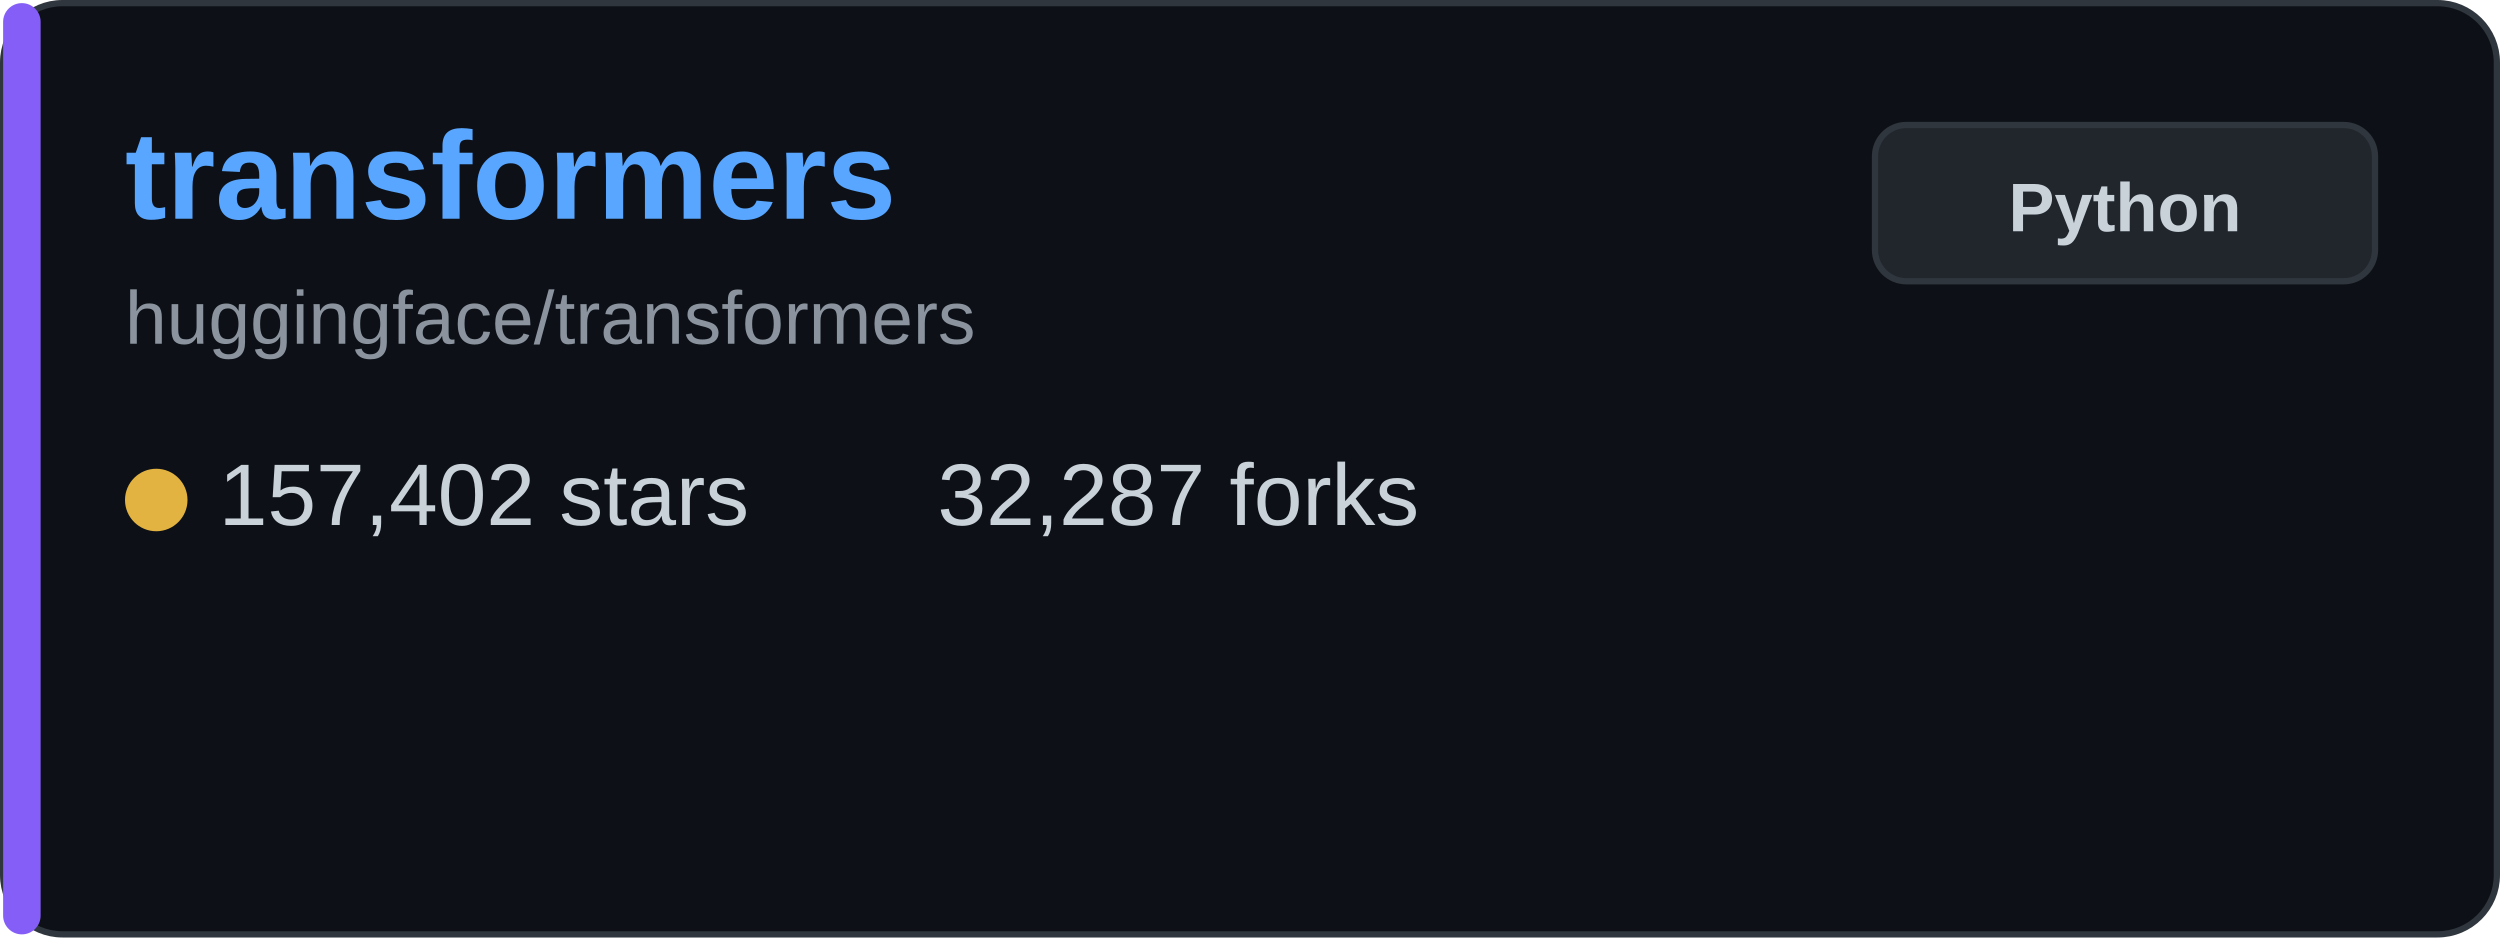
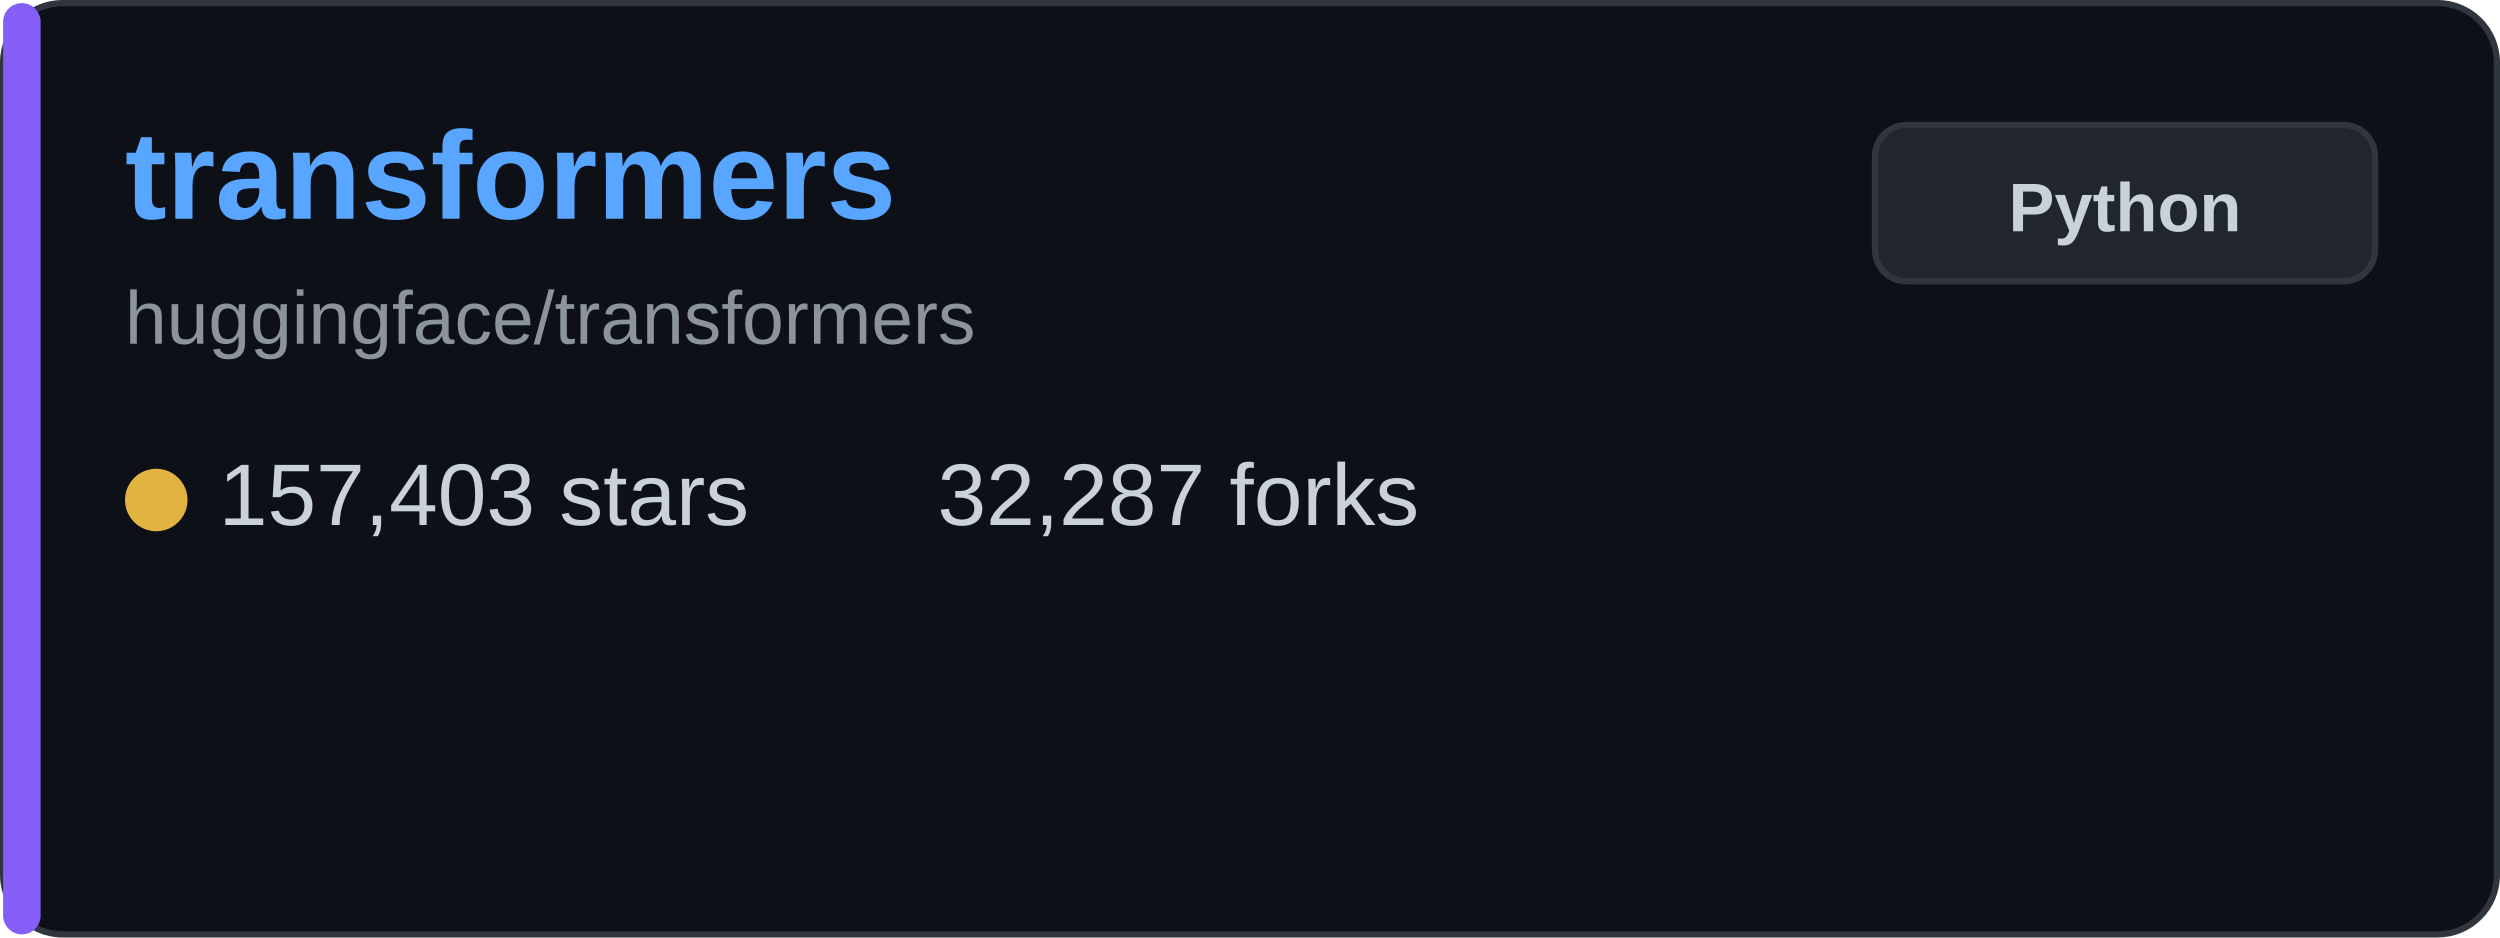
<svg xmlns="http://www.w3.org/2000/svg" width="400" height="150" viewBox="0 0 400 150" fill="none">
  <rect x="0.5" y="0.5" width="399" height="149" rx="9.5" fill="#0d1117" stroke="#30363d" />
  <rect x="0.5" y="0.5" width="6" height="149" rx="3" fill="#845ef7" />
  <text x="20" y="35" font-family="Arial, sans-serif" font-size="20" font-weight="bold" fill="#58a6ff">transformers</text>
  <text x="20" y="55" font-family="Arial, sans-serif" font-size="12" fill="#8b949e">huggingface/transformers</text>
  <g transform="translate(20, 80)">
    <circle cx="5" cy="0" r="5" fill="#e3b341" />
-     <text x="15" y="4" font-family="Arial, sans-serif" font-size="14" fill="#c9d1d9">157,402 stars</text>
+     <text x="15" y="4" font-family="Arial, sans-serif" font-size="14" fill="#c9d1d9">157,403 stars</text>
  </g>
  <g transform="translate(150, 80)">
    <text x="0" y="4" font-family="Arial, sans-serif" font-size="14" fill="#c9d1d9">32,287 forks</text>
  </g>
  <rect x="300" y="20" width="80" height="25" rx="5" fill="#21262d" stroke="#30363d" />
  <text x="340" y="37" font-family="Arial, sans-serif" font-size="11" font-weight="bold" fill="#c9d1d9" text-anchor="middle">Python</text>
</svg>
